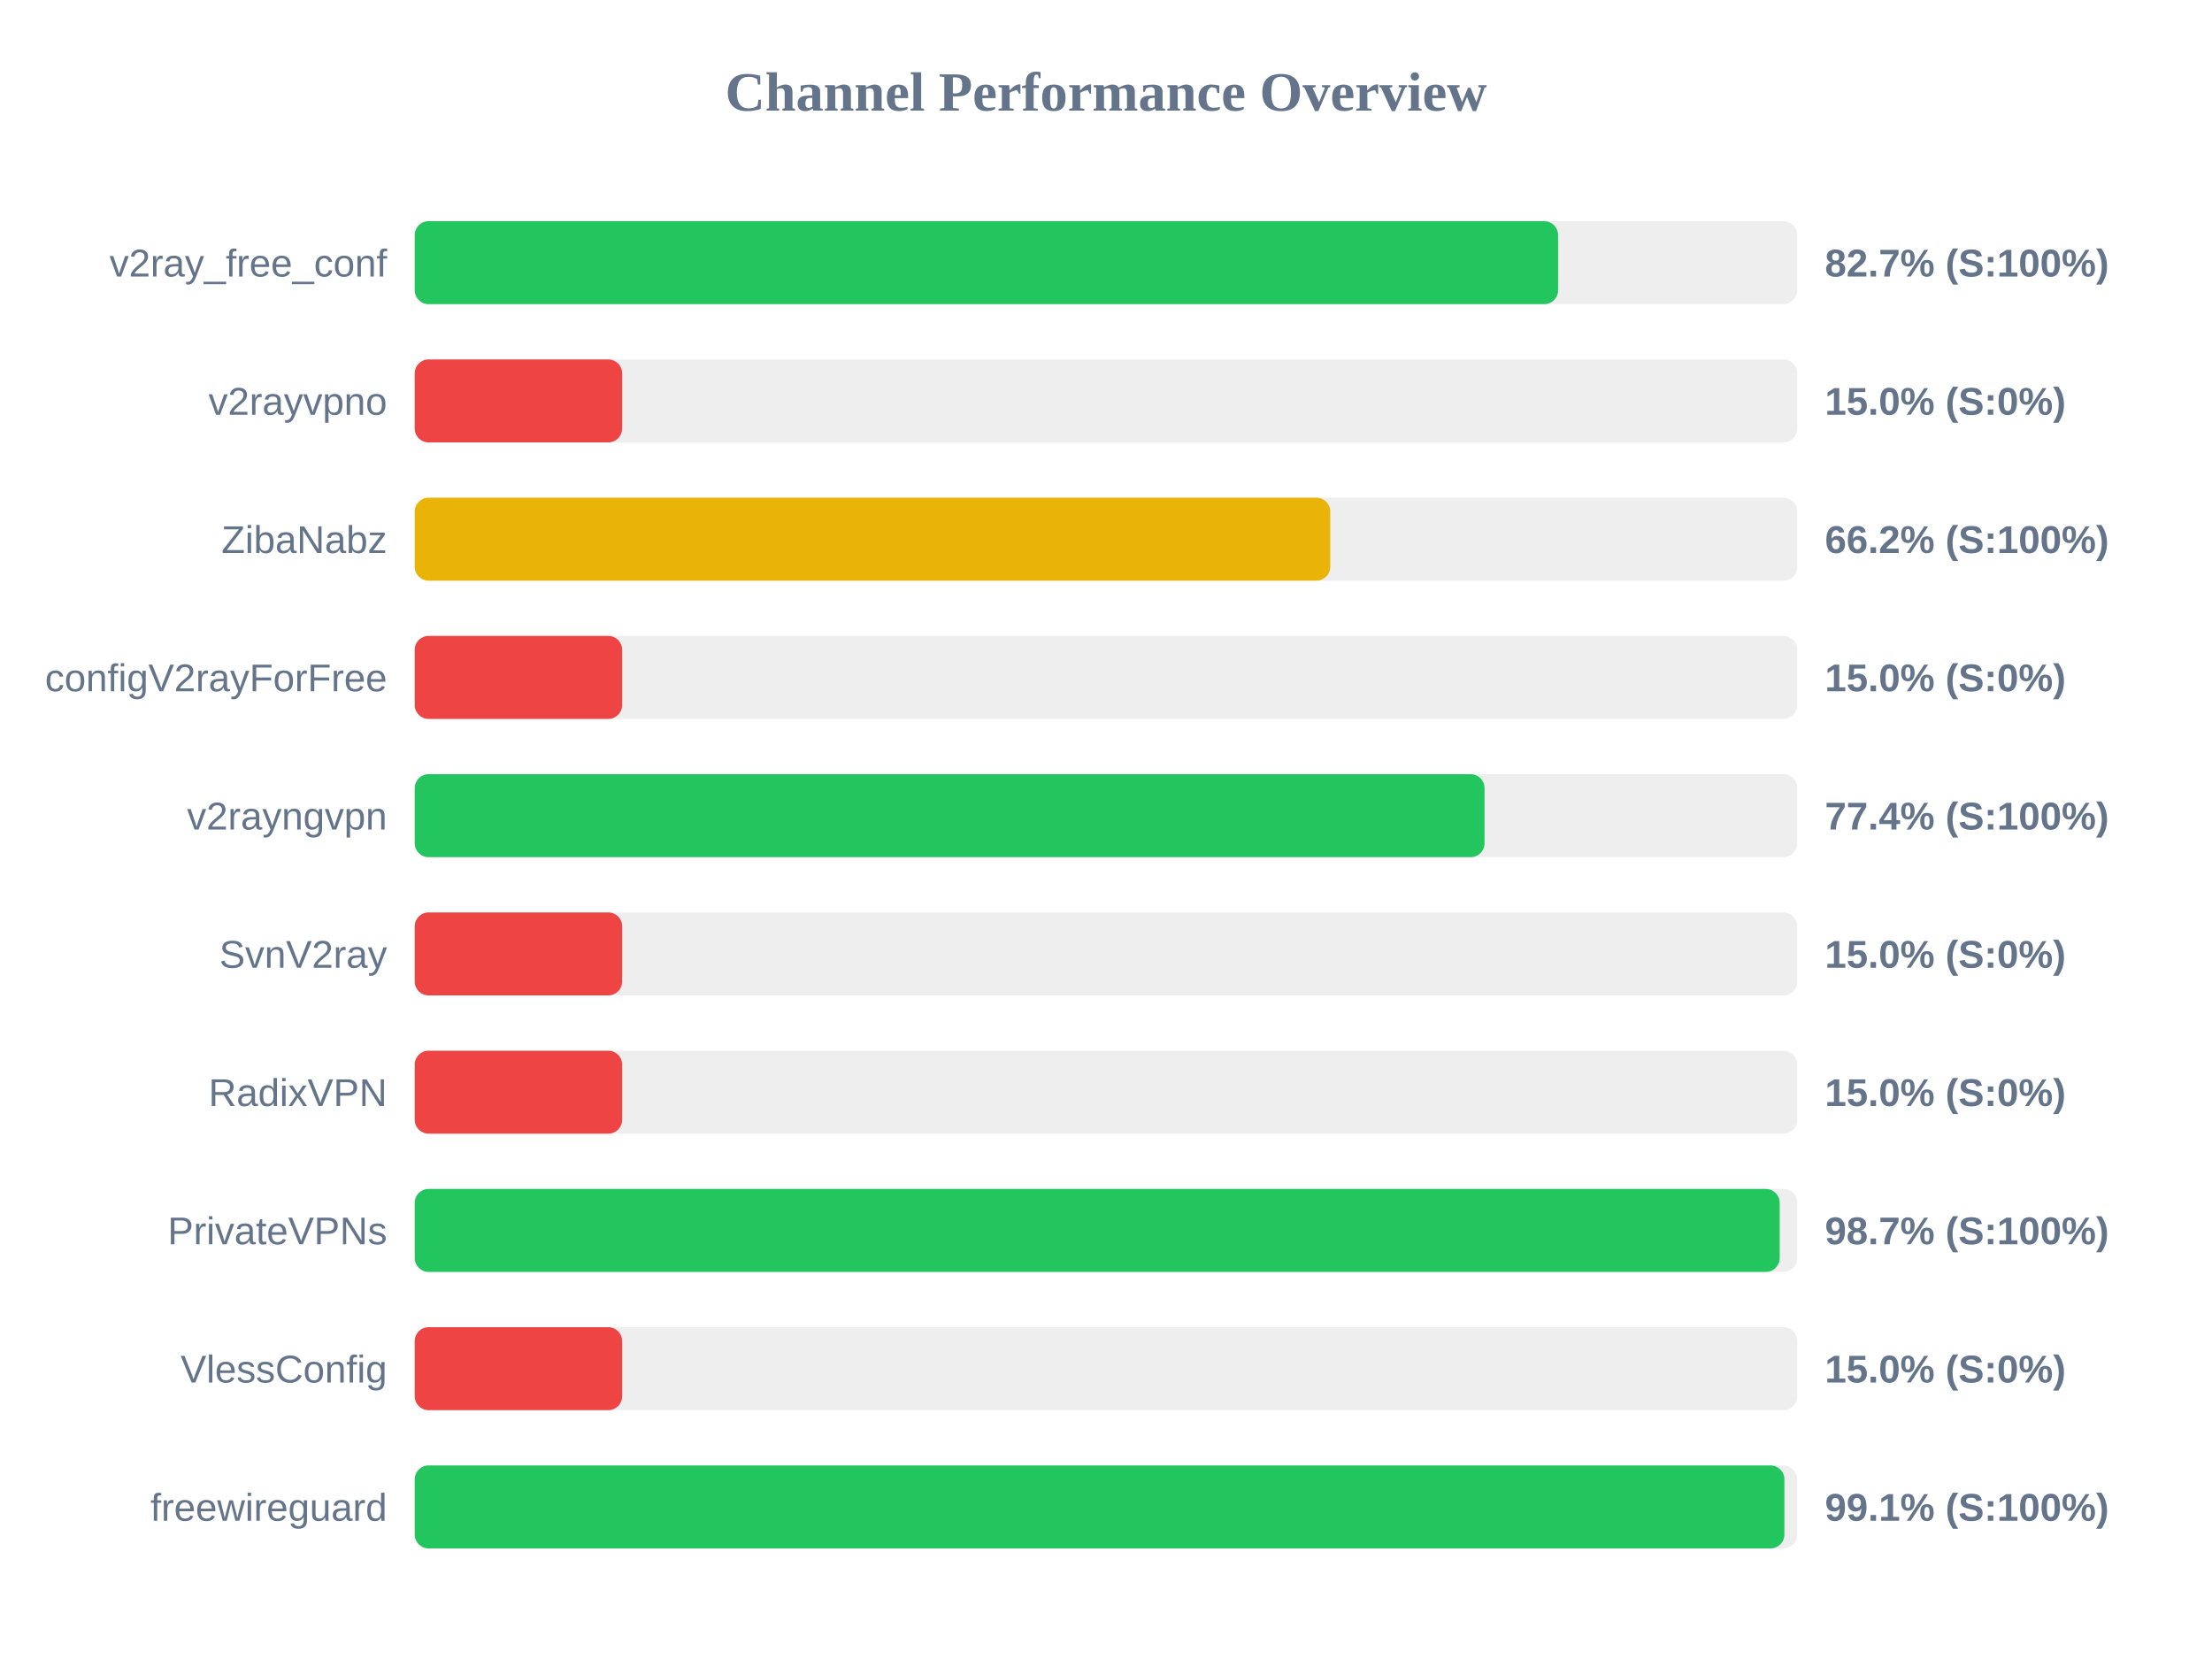
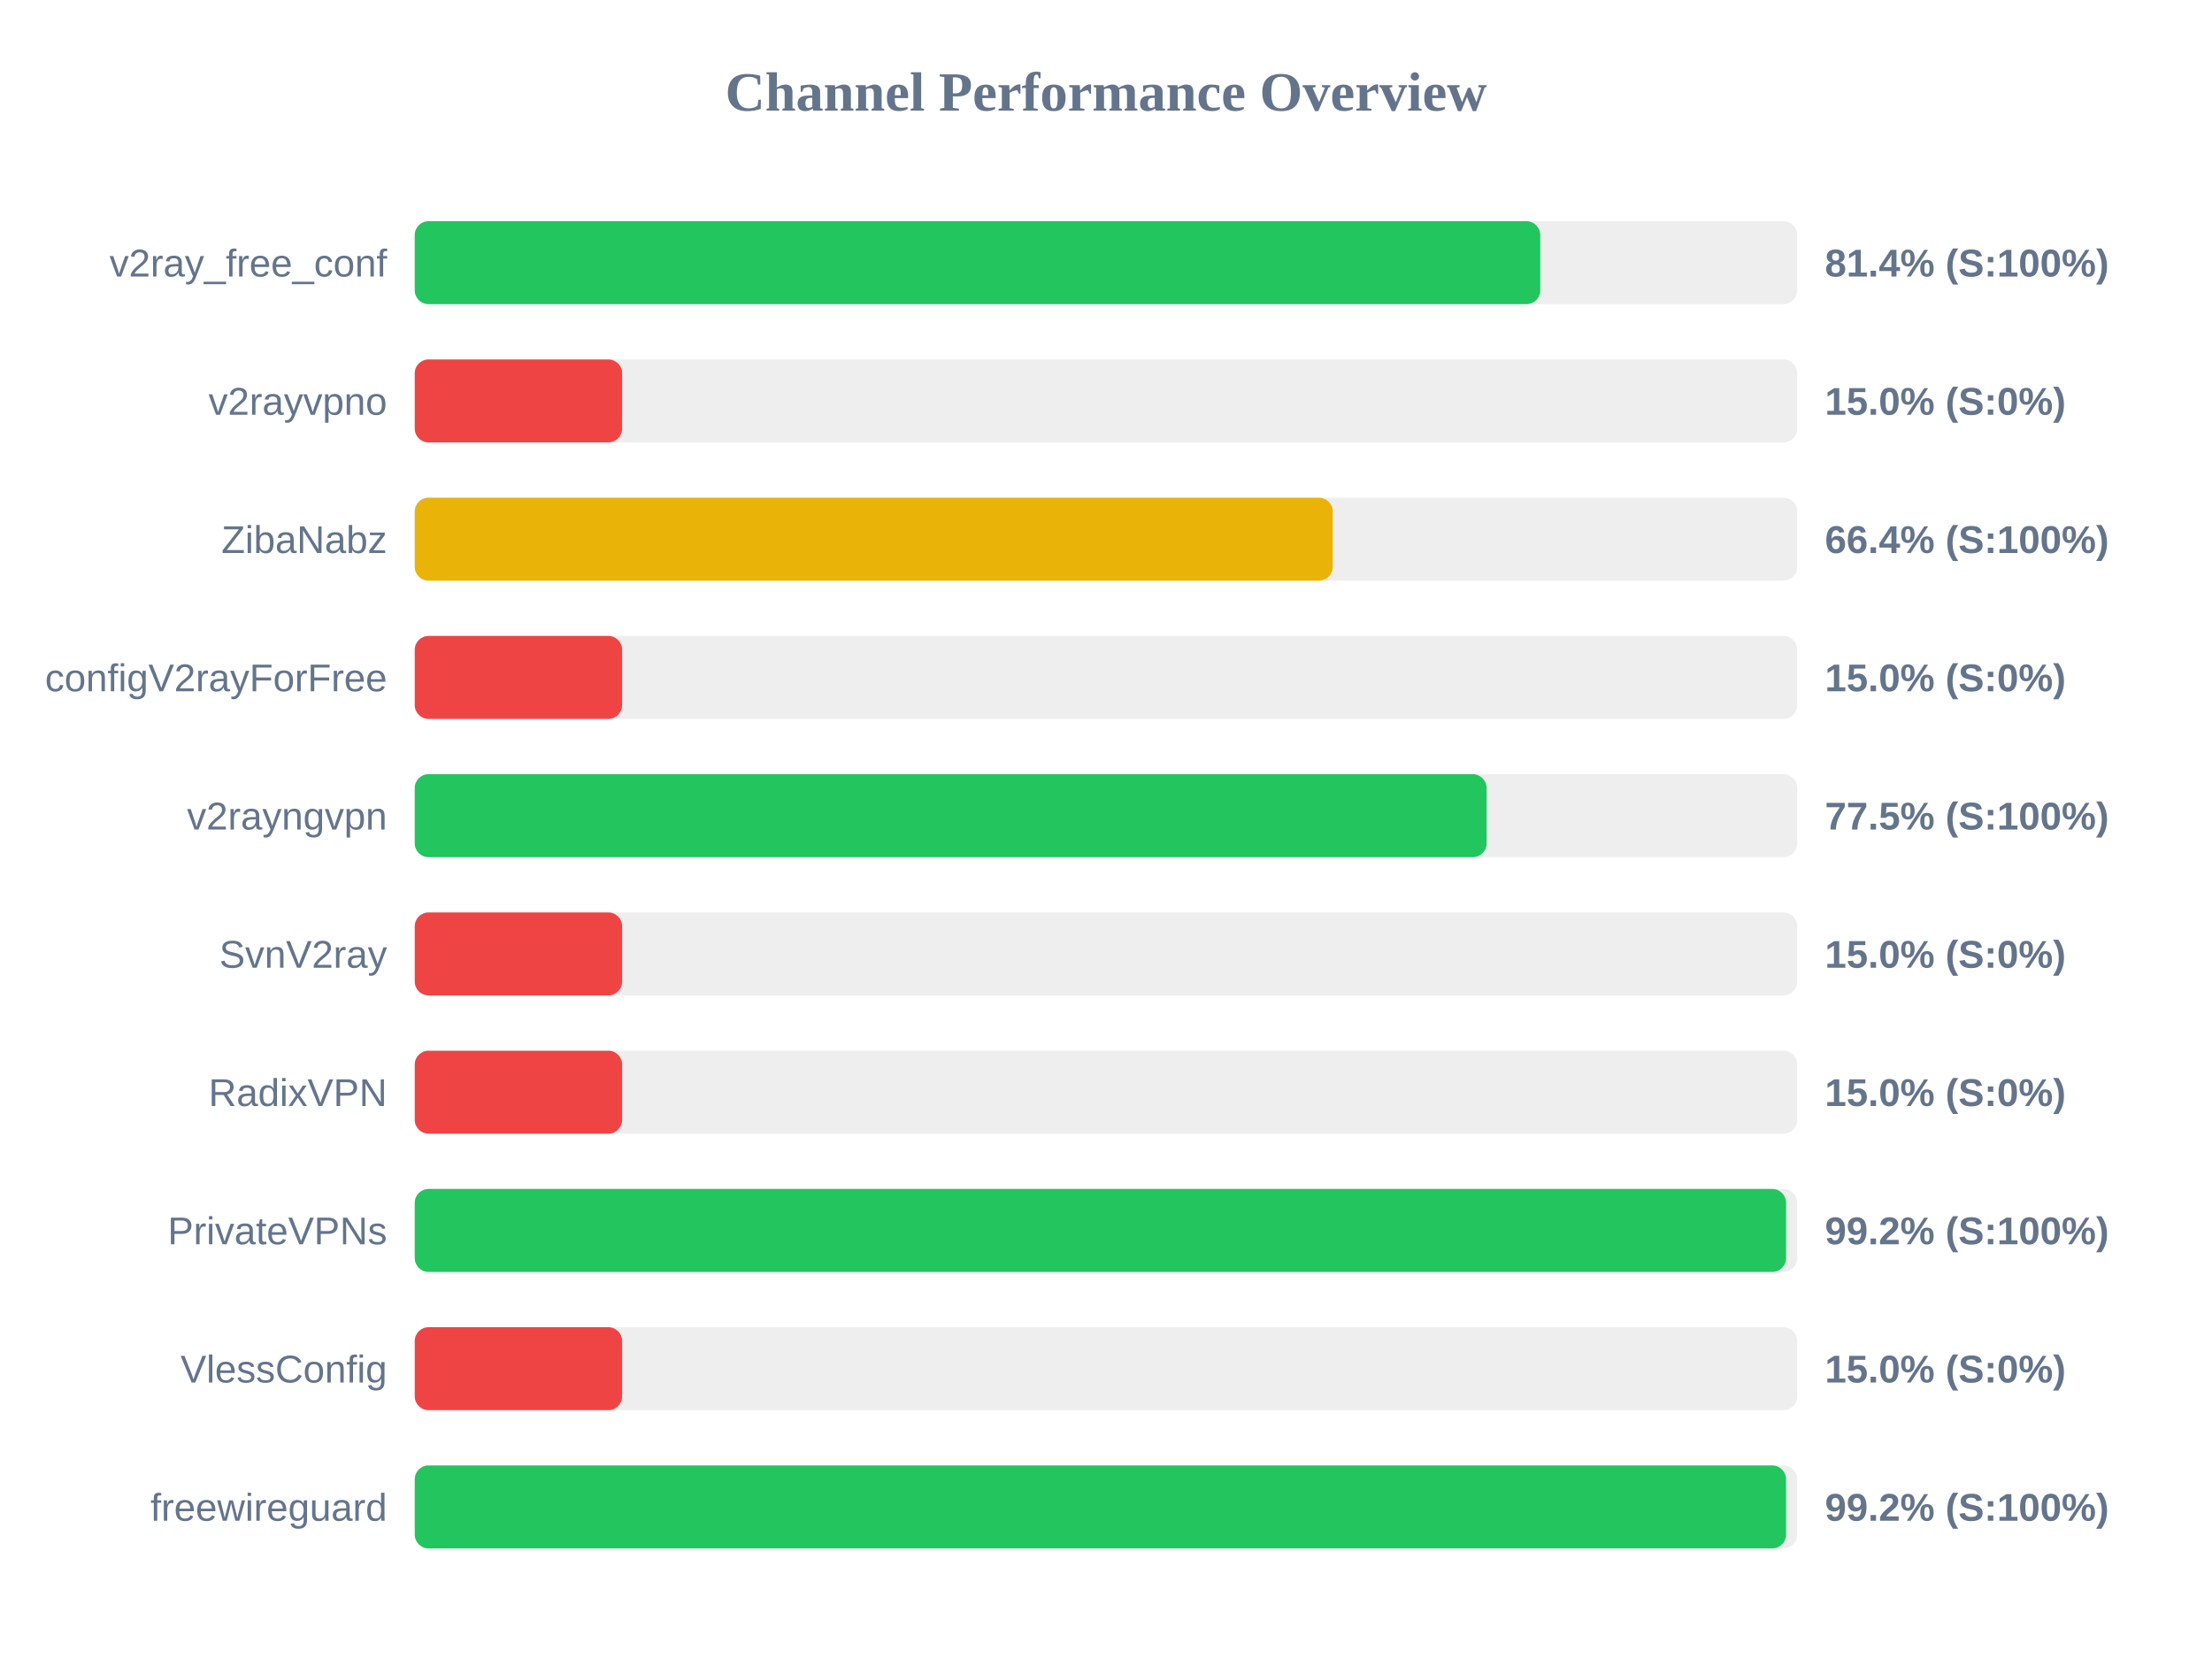
<svg xmlns="http://www.w3.org/2000/svg" width="800" height="600" version="1.1">
  <style>
        .row { font: 14px Arial; fill: #64748b; }
        .score { font: bold 14px Arial; fill: #64748b; }
    </style>
  <text x="400" y="40" text-anchor="middle" font-size="20px" font-weight="bold" fill="#64748b">Channel Performance Overview</text>
  <rect x="150" y="80" width="500" height="30" fill="#eee" rx="5" />
-   <rect x="150" y="80" width="413.5" height="30" fill="#22c55e" rx="5" />
+   <rect x="150" y="80" width="407.05" height="30" fill="#22c55e" rx="5" />
  <text x="140" y="100" text-anchor="end" class="row">v2ray_free_conf</text>
-   <text x="660" y="100" text-anchor="start" class="score">82.7% (S:100%)</text>
+   <text x="660" y="100" text-anchor="start" class="score">81.4% (S:100%)</text>
  <rect x="150" y="130" width="500" height="30" fill="#eee" rx="5" />
  <rect x="150" y="130" width="75.0" height="30" fill="#ef4444" rx="5" />
  <text x="140" y="150" text-anchor="end" class="row">v2rayvpno</text>
  <text x="660" y="150" text-anchor="start" class="score">15.0% (S:0%)</text>
  <rect x="150" y="180" width="500" height="30" fill="#eee" rx="5" />
-   <rect x="150" y="180" width="331.1" height="30" fill="#eab308" rx="5" />
+   <rect x="150" y="180" width="332.0" height="30" fill="#eab308" rx="5" />
  <text x="140" y="200" text-anchor="end" class="row">ZibaNabz</text>
-   <text x="660" y="200" text-anchor="start" class="score">66.2% (S:100%)</text>
+   <text x="660" y="200" text-anchor="start" class="score">66.4% (S:100%)</text>
  <rect x="150" y="230" width="500" height="30" fill="#eee" rx="5" />
  <rect x="150" y="230" width="75.0" height="30" fill="#ef4444" rx="5" />
  <text x="140" y="250" text-anchor="end" class="row">configV2rayForFree</text>
  <text x="660" y="250" text-anchor="start" class="score">15.0% (S:0%)</text>
  <rect x="150" y="280" width="500" height="30" fill="#eee" rx="5" />
-   <rect x="150" y="280" width="386.9" height="30" fill="#22c55e" rx="5" />
+   <rect x="150" y="280" width="387.65" height="30" fill="#22c55e" rx="5" />
  <text x="140" y="300" text-anchor="end" class="row">v2rayngvpn</text>
-   <text x="660" y="300" text-anchor="start" class="score">77.4% (S:100%)</text>
+   <text x="660" y="300" text-anchor="start" class="score">77.5% (S:100%)</text>
  <rect x="150" y="330" width="500" height="30" fill="#eee" rx="5" />
  <rect x="150" y="330" width="75.0" height="30" fill="#ef4444" rx="5" />
  <text x="140" y="350" text-anchor="end" class="row">SvnV2ray</text>
  <text x="660" y="350" text-anchor="start" class="score">15.0% (S:0%)</text>
  <rect x="150" y="380" width="500" height="30" fill="#eee" rx="5" />
  <rect x="150" y="380" width="75.0" height="30" fill="#ef4444" rx="5" />
  <text x="140" y="400" text-anchor="end" class="row">RadixVPN</text>
  <text x="660" y="400" text-anchor="start" class="score">15.0% (S:0%)</text>
  <rect x="150" y="430" width="500" height="30" fill="#eee" rx="5" />
-   <rect x="150" y="430" width="493.65" height="30" fill="#22c55e" rx="5" />
+   <rect x="150" y="430" width="495.95" height="30" fill="#22c55e" rx="5" />
  <text x="140" y="450" text-anchor="end" class="row">PrivateVPNs</text>
-   <text x="660" y="450" text-anchor="start" class="score">98.7% (S:100%)</text>
+   <text x="660" y="450" text-anchor="start" class="score">99.2% (S:100%)</text>
  <rect x="150" y="480" width="500" height="30" fill="#eee" rx="5" />
  <rect x="150" y="480" width="75.0" height="30" fill="#ef4444" rx="5" />
  <text x="140" y="500" text-anchor="end" class="row">VlessConfig</text>
  <text x="660" y="500" text-anchor="start" class="score">15.0% (S:0%)</text>
  <rect x="150" y="530" width="500" height="30" fill="#eee" rx="5" />
-   <rect x="150" y="530" width="495.35" height="30" fill="#22c55e" rx="5" />
+   <rect x="150" y="530" width="495.95" height="30" fill="#22c55e" rx="5" />
  <text x="140" y="550" text-anchor="end" class="row">freewireguard</text>
-   <text x="660" y="550" text-anchor="start" class="score">99.1% (S:100%)</text>
+   <text x="660" y="550" text-anchor="start" class="score">99.2% (S:100%)</text>
</svg>
